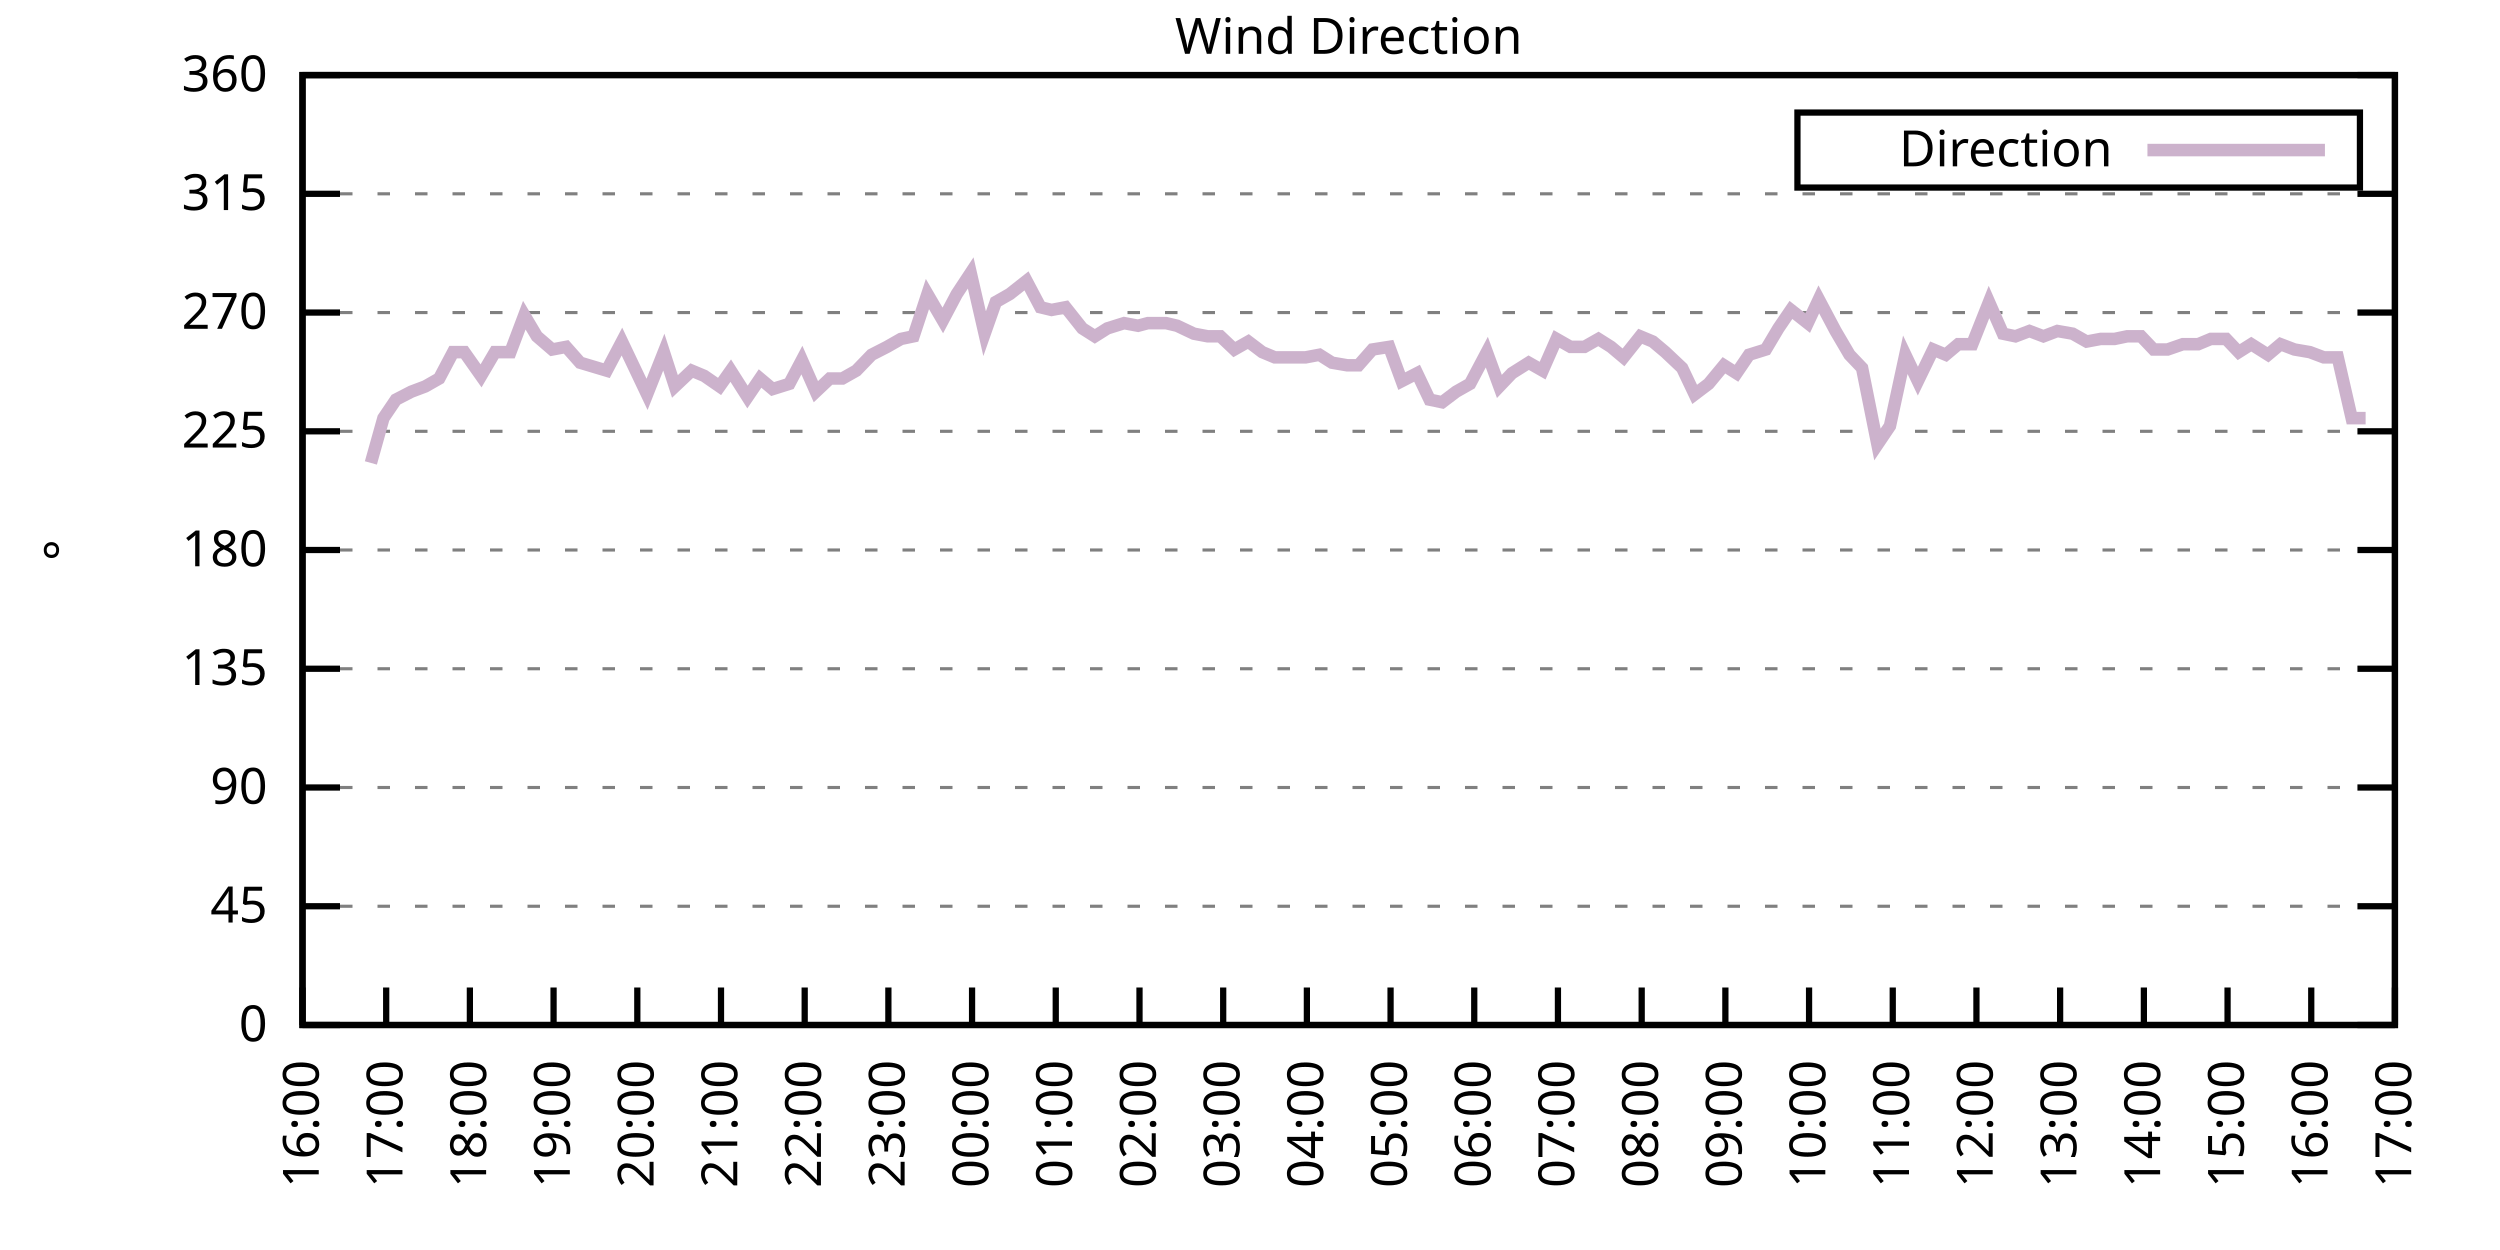
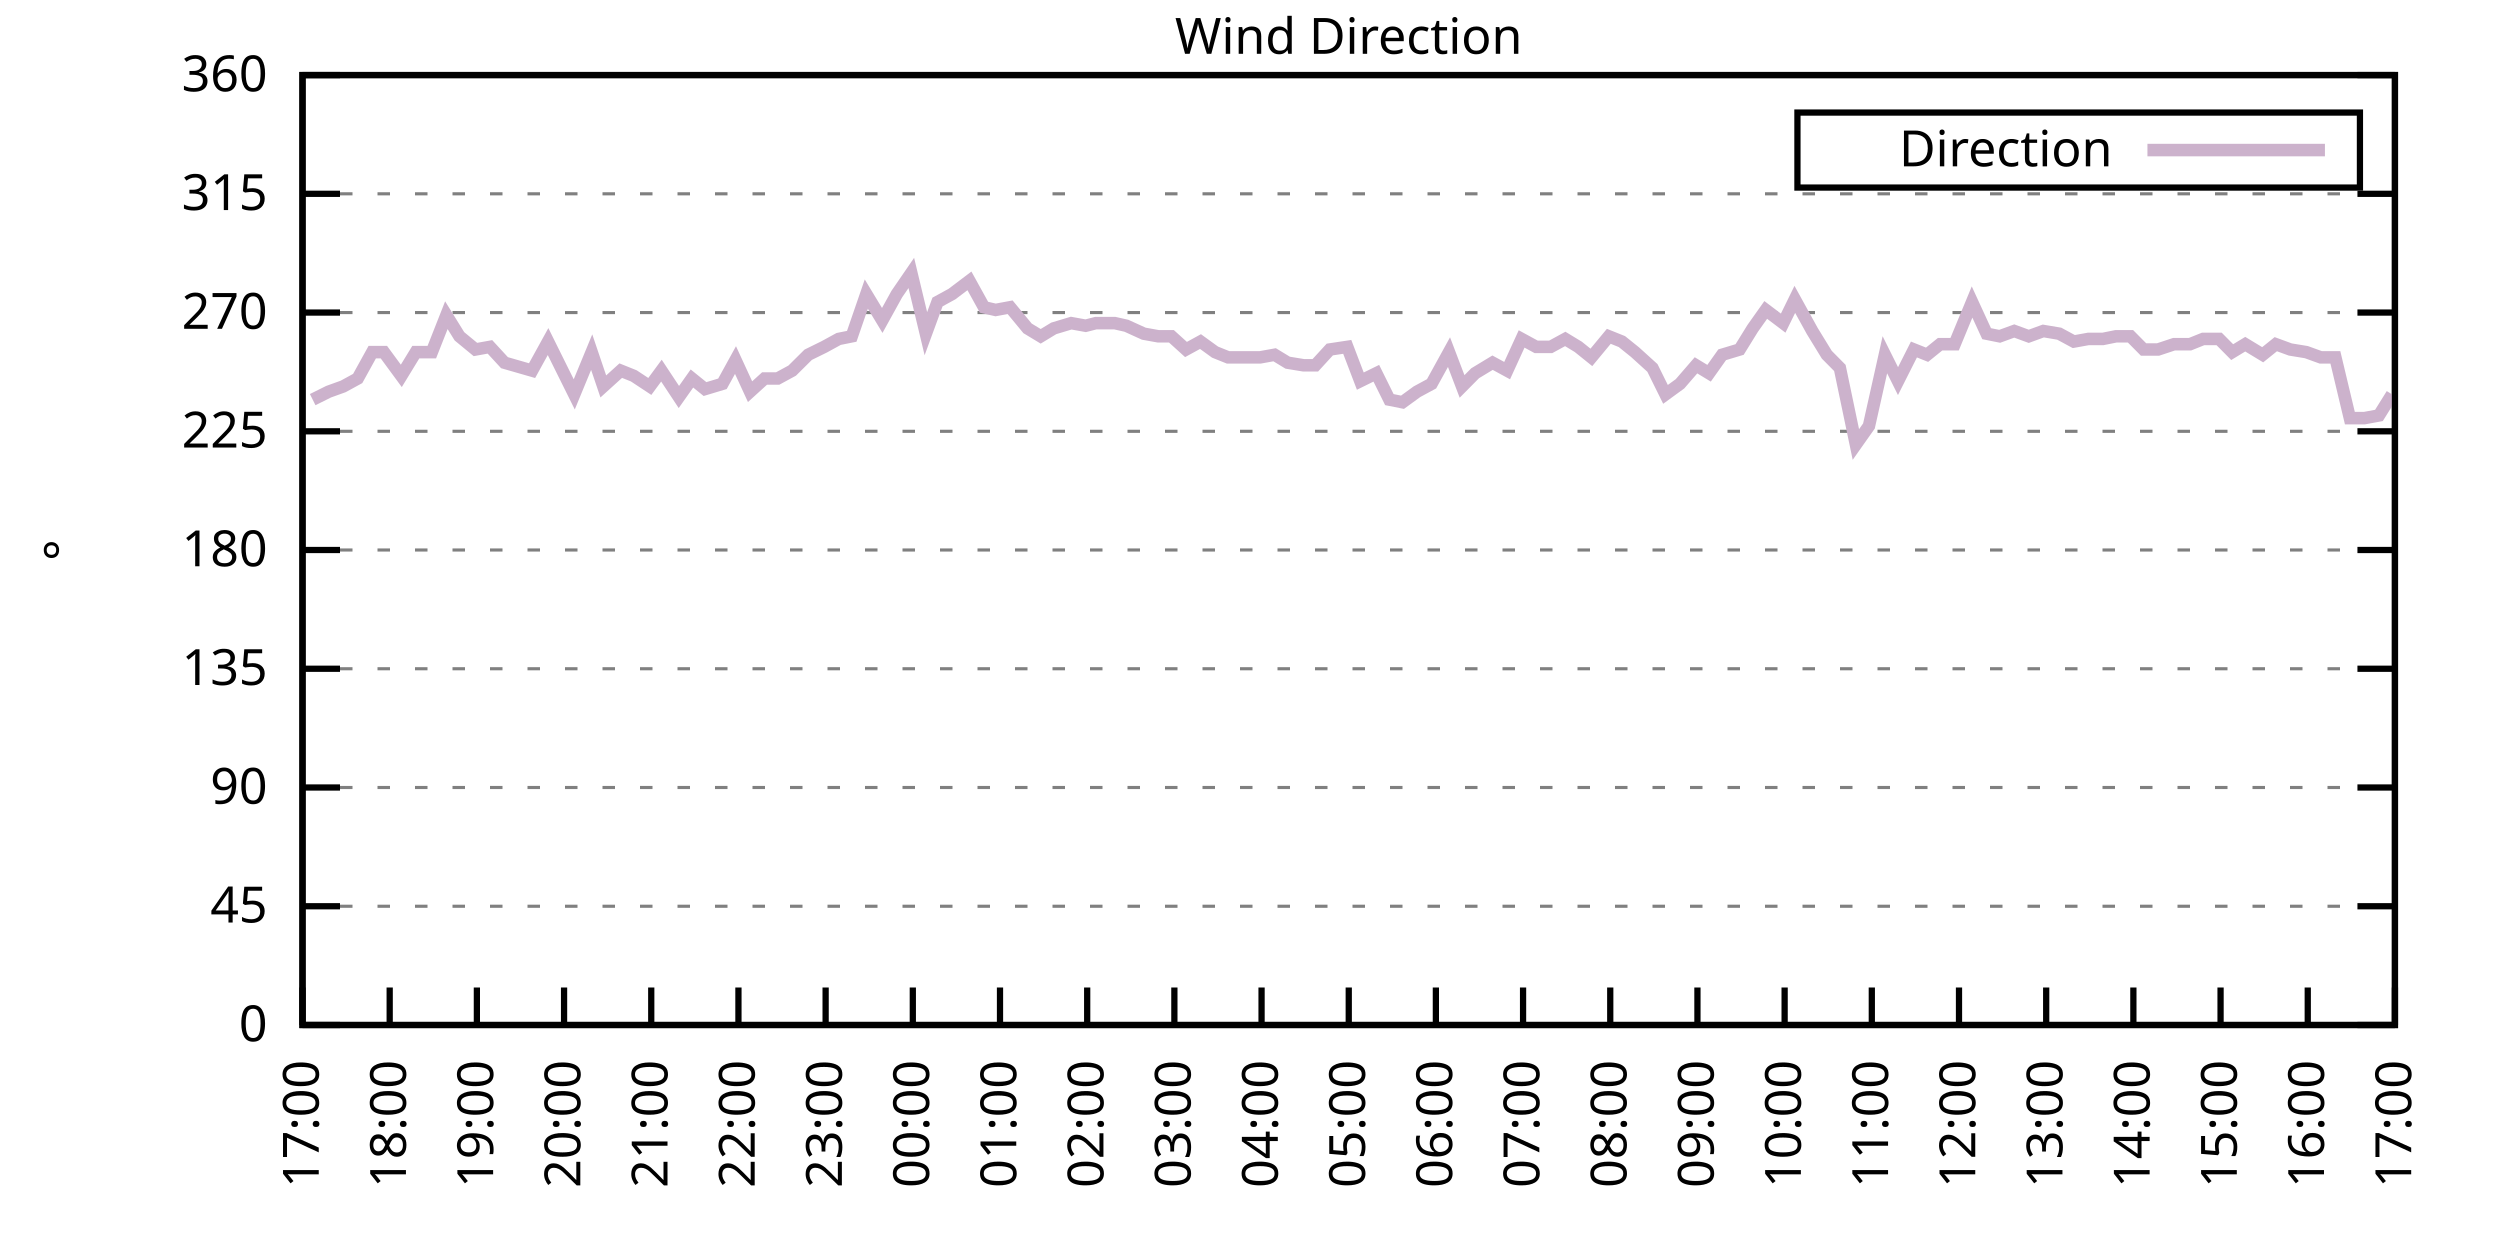
<svg xmlns="http://www.w3.org/2000/svg" xmlns:xlink="http://www.w3.org/1999/xlink" width="400" height="200" viewBox="0 0 400 200">
  <g id="gnuplot_canvas">
    <rect x="0" y="0" width="400" height="200" fill="none" />
    <defs>
      <circle id="gpDot" r="0.5" stroke-width="0.5" stroke="currentColor" />
      <path id="gpPt0" stroke-width="0.333" stroke="currentColor" d="M-1,0 h2 M0,-1 v2" />
      <path id="gpPt1" stroke-width="0.333" stroke="currentColor" d="M-1,-1 L1,1 M1,-1 L-1,1" />
      <path id="gpPt2" stroke-width="0.333" stroke="currentColor" d="M-1,0 L1,0 M0,-1 L0,1 M-1,-1 L1,1 M-1,1 L1,-1" />
      <rect id="gpPt3" stroke-width="0.333" stroke="currentColor" x="-1" y="-1" width="2" height="2" />
      <rect id="gpPt4" stroke-width="0.333" stroke="currentColor" fill="currentColor" x="-1" y="-1" width="2" height="2" />
      <circle id="gpPt5" stroke-width="0.333" stroke="currentColor" cx="0" cy="0" r="1" />
      <use xlink:href="#gpPt5" id="gpPt6" fill="currentColor" stroke="none" />
      <path id="gpPt7" stroke-width="0.333" stroke="currentColor" d="M0,-1.33 L-1.33,0.67 L1.33,0.67 z" />
      <use xlink:href="#gpPt7" id="gpPt8" fill="currentColor" stroke="none" />
      <use xlink:href="#gpPt7" id="gpPt9" stroke="currentColor" transform="rotate(180)" />
      <use xlink:href="#gpPt9" id="gpPt10" fill="currentColor" stroke="none" />
      <use xlink:href="#gpPt3" id="gpPt11" stroke="currentColor" transform="rotate(45)" />
      <use xlink:href="#gpPt11" id="gpPt12" fill="currentColor" stroke="none" />
      <path id="gpPt13" stroke-width="0.333" stroke="currentColor" d="M0,1.330 L1.265,0.411 L0.782,-1.067 L-0.782,-1.076 L-1.265,0.411 z" />
      <use xlink:href="#gpPt13" id="gpPt14" fill="currentColor" stroke="none" />
      <filter id="textbox" filterUnits="objectBoundingBox" x="0" y="0" height="1" width="1">
        <feFlood flood-color="white" flood-opacity="1" result="bgnd" />
        <feComposite in="SourceGraphic" in2="bgnd" operator="atop" />
      </filter>
      <filter id="greybox" filterUnits="objectBoundingBox" x="0" y="0" height="1" width="1">
        <feFlood flood-color="lightgrey" flood-opacity="1" result="grey" />
        <feComposite in="SourceGraphic" in2="grey" operator="atop" />
      </filter>
    </defs>
    <g fill="none" color="white" stroke="currentColor" stroke-width="1.00" stroke-linecap="butt" stroke-linejoin="miter">
</g>
    <g fill="none" color="black" stroke="currentColor" stroke-width="1.00" stroke-linecap="butt" stroke-linejoin="miter">
      <g stroke="none" shape-rendering="crispEdges">
        <polygon fill="rgb(255, 255, 255)" points="48.40,164.00 383.18,164.00 383.18,12.02 48.40,12.02 " />
      </g>
    </g>
    <g fill="none" color="black" stroke="currentColor" stroke-width="1.00" stroke-linecap="butt" stroke-linejoin="miter">
</g>
    <g fill="none" color="black" stroke="black" stroke-width="0.50" stroke-linecap="butt" stroke-linejoin="miter">
</g>
    <g fill="none" color="gray" stroke="currentColor" stroke-width="0.50" stroke-linecap="butt" stroke-linejoin="miter">
      <path stroke="gray" stroke-dasharray="2,4" class="gridline" d="M48.40,164.00 L383.19,164.00  " />
    </g>
    <g fill="none" color="gray" stroke="gray" stroke-width="1.00" stroke-linecap="butt" stroke-linejoin="miter">
</g>
    <g fill="none" color="black" stroke="currentColor" stroke-width="1.00" stroke-linecap="butt" stroke-linejoin="miter">
      <path stroke="black" d="M48.40,164.00 L54.40,164.00 M383.19,164.00 L377.19,164.00  " />
      <g transform="translate(42.80,166.60)" stroke="none" fill="black" font-family="Sans" font-size="8.00" text-anchor="end">
        <text>
          <tspan font-family="Sans"> 0</tspan>
        </text>
      </g>
    </g>
    <g fill="none" color="black" stroke="currentColor" stroke-width="1.00" stroke-linecap="butt" stroke-linejoin="miter">
</g>
    <g fill="none" color="black" stroke="black" stroke-width="0.50" stroke-linecap="butt" stroke-linejoin="miter">
</g>
    <g fill="none" color="gray" stroke="currentColor" stroke-width="0.50" stroke-linecap="butt" stroke-linejoin="miter">
      <path stroke="gray" stroke-dasharray="2,4" class="gridline" d="M48.40,145.00 L383.19,145.00  " />
    </g>
    <g fill="none" color="gray" stroke="gray" stroke-width="1.00" stroke-linecap="butt" stroke-linejoin="miter">
</g>
    <g fill="none" color="black" stroke="currentColor" stroke-width="1.00" stroke-linecap="butt" stroke-linejoin="miter">
      <path stroke="black" d="M48.40,145.00 L54.40,145.00 M383.19,145.00 L377.19,145.00  " />
      <g transform="translate(42.80,147.60)" stroke="none" fill="black" font-family="Sans" font-size="8.00" text-anchor="end">
        <text>
          <tspan font-family="Sans"> 45</tspan>
        </text>
      </g>
    </g>
    <g fill="none" color="black" stroke="currentColor" stroke-width="1.00" stroke-linecap="butt" stroke-linejoin="miter">
</g>
    <g fill="none" color="black" stroke="black" stroke-width="0.50" stroke-linecap="butt" stroke-linejoin="miter">
</g>
    <g fill="none" color="gray" stroke="currentColor" stroke-width="0.50" stroke-linecap="butt" stroke-linejoin="miter">
      <path stroke="gray" stroke-dasharray="2,4" class="gridline" d="M48.40,126.00 L383.19,126.00  " />
    </g>
    <g fill="none" color="gray" stroke="gray" stroke-width="1.00" stroke-linecap="butt" stroke-linejoin="miter">
</g>
    <g fill="none" color="black" stroke="currentColor" stroke-width="1.00" stroke-linecap="butt" stroke-linejoin="miter">
      <path stroke="black" d="M48.40,126.00 L54.40,126.00 M383.19,126.00 L377.19,126.00  " />
      <g transform="translate(42.80,128.60)" stroke="none" fill="black" font-family="Sans" font-size="8.00" text-anchor="end">
        <text>
          <tspan font-family="Sans"> 90</tspan>
        </text>
      </g>
    </g>
    <g fill="none" color="black" stroke="currentColor" stroke-width="1.00" stroke-linecap="butt" stroke-linejoin="miter">
</g>
    <g fill="none" color="black" stroke="black" stroke-width="0.50" stroke-linecap="butt" stroke-linejoin="miter">
</g>
    <g fill="none" color="gray" stroke="currentColor" stroke-width="0.50" stroke-linecap="butt" stroke-linejoin="miter">
      <path stroke="gray" stroke-dasharray="2,4" class="gridline" d="M48.40,107.00 L383.19,107.00  " />
    </g>
    <g fill="none" color="gray" stroke="gray" stroke-width="1.00" stroke-linecap="butt" stroke-linejoin="miter">
</g>
    <g fill="none" color="black" stroke="currentColor" stroke-width="1.00" stroke-linecap="butt" stroke-linejoin="miter">
      <path stroke="black" d="M48.40,107.00 L54.40,107.00 M383.19,107.00 L377.19,107.00  " />
      <g transform="translate(42.80,109.60)" stroke="none" fill="black" font-family="Sans" font-size="8.00" text-anchor="end">
        <text>
          <tspan font-family="Sans"> 135</tspan>
        </text>
      </g>
    </g>
    <g fill="none" color="black" stroke="currentColor" stroke-width="1.00" stroke-linecap="butt" stroke-linejoin="miter">
</g>
    <g fill="none" color="black" stroke="black" stroke-width="0.50" stroke-linecap="butt" stroke-linejoin="miter">
</g>
    <g fill="none" color="gray" stroke="currentColor" stroke-width="0.50" stroke-linecap="butt" stroke-linejoin="miter">
      <path stroke="gray" stroke-dasharray="2,4" class="gridline" d="M48.40,88.00 L383.19,88.00  " />
    </g>
    <g fill="none" color="gray" stroke="gray" stroke-width="1.00" stroke-linecap="butt" stroke-linejoin="miter">
</g>
    <g fill="none" color="black" stroke="currentColor" stroke-width="1.00" stroke-linecap="butt" stroke-linejoin="miter">
      <path stroke="black" d="M48.40,88.00 L54.40,88.00 M383.19,88.00 L377.19,88.00  " />
      <g transform="translate(42.80,90.60)" stroke="none" fill="black" font-family="Sans" font-size="8.00" text-anchor="end">
        <text>
          <tspan font-family="Sans"> 180</tspan>
        </text>
      </g>
    </g>
    <g fill="none" color="black" stroke="currentColor" stroke-width="1.00" stroke-linecap="butt" stroke-linejoin="miter">
</g>
    <g fill="none" color="black" stroke="black" stroke-width="0.50" stroke-linecap="butt" stroke-linejoin="miter">
</g>
    <g fill="none" color="gray" stroke="currentColor" stroke-width="0.50" stroke-linecap="butt" stroke-linejoin="miter">
      <path stroke="gray" stroke-dasharray="2,4" class="gridline" d="M48.40,69.01 L383.19,69.01  " />
    </g>
    <g fill="none" color="gray" stroke="gray" stroke-width="1.00" stroke-linecap="butt" stroke-linejoin="miter">
</g>
    <g fill="none" color="black" stroke="currentColor" stroke-width="1.00" stroke-linecap="butt" stroke-linejoin="miter">
      <path stroke="black" d="M48.40,69.01 L54.40,69.01 M383.19,69.01 L377.19,69.01  " />
      <g transform="translate(42.80,71.61)" stroke="none" fill="black" font-family="Sans" font-size="8.00" text-anchor="end">
        <text>
          <tspan font-family="Sans"> 225</tspan>
        </text>
      </g>
    </g>
    <g fill="none" color="black" stroke="currentColor" stroke-width="1.00" stroke-linecap="butt" stroke-linejoin="miter">
</g>
    <g fill="none" color="black" stroke="black" stroke-width="0.50" stroke-linecap="butt" stroke-linejoin="miter">
</g>
    <g fill="none" color="gray" stroke="currentColor" stroke-width="0.50" stroke-linecap="butt" stroke-linejoin="miter">
      <path stroke="gray" stroke-dasharray="2,4" class="gridline" d="M48.40,50.01 L383.19,50.01  " />
    </g>
    <g fill="none" color="gray" stroke="gray" stroke-width="1.00" stroke-linecap="butt" stroke-linejoin="miter">
</g>
    <g fill="none" color="black" stroke="currentColor" stroke-width="1.00" stroke-linecap="butt" stroke-linejoin="miter">
      <path stroke="black" d="M48.40,50.01 L54.40,50.01 M383.19,50.01 L377.19,50.01  " />
      <g transform="translate(42.80,52.61)" stroke="none" fill="black" font-family="Sans" font-size="8.00" text-anchor="end">
        <text>
          <tspan font-family="Sans"> 270</tspan>
        </text>
      </g>
    </g>
    <g fill="none" color="black" stroke="currentColor" stroke-width="1.00" stroke-linecap="butt" stroke-linejoin="miter">
</g>
    <g fill="none" color="black" stroke="black" stroke-width="0.50" stroke-linecap="butt" stroke-linejoin="miter">
</g>
    <g fill="none" color="gray" stroke="currentColor" stroke-width="0.50" stroke-linecap="butt" stroke-linejoin="miter">
      <path stroke="gray" stroke-dasharray="2,4" class="gridline" d="M48.40,31.01 L383.19,31.01  " />
    </g>
    <g fill="none" color="gray" stroke="gray" stroke-width="1.00" stroke-linecap="butt" stroke-linejoin="miter">
</g>
    <g fill="none" color="black" stroke="currentColor" stroke-width="1.00" stroke-linecap="butt" stroke-linejoin="miter">
      <path stroke="black" d="M48.40,31.01 L54.40,31.01 M383.19,31.01 L377.19,31.01  " />
      <g transform="translate(42.80,33.61)" stroke="none" fill="black" font-family="Sans" font-size="8.00" text-anchor="end">
        <text>
          <tspan font-family="Sans"> 315</tspan>
        </text>
      </g>
    </g>
    <g fill="none" color="black" stroke="currentColor" stroke-width="1.00" stroke-linecap="butt" stroke-linejoin="miter">
</g>
    <g fill="none" color="black" stroke="black" stroke-width="0.50" stroke-linecap="butt" stroke-linejoin="miter">
</g>
    <g fill="none" color="gray" stroke="currentColor" stroke-width="0.50" stroke-linecap="butt" stroke-linejoin="miter">
      <path stroke="gray" stroke-dasharray="2,4" class="gridline" d="M48.40,12.01 L383.19,12.01  " />
    </g>
    <g fill="none" color="gray" stroke="gray" stroke-width="1.00" stroke-linecap="butt" stroke-linejoin="miter">
</g>
    <g fill="none" color="black" stroke="currentColor" stroke-width="1.00" stroke-linecap="butt" stroke-linejoin="miter">
      <path stroke="black" d="M48.40,12.01 L54.40,12.01 M383.19,12.01 L377.19,12.01  " />
      <g transform="translate(42.80,14.61)" stroke="none" fill="black" font-family="Sans" font-size="8.00" text-anchor="end">
        <text>
          <tspan font-family="Sans"> 360</tspan>
        </text>
      </g>
    </g>
    <g fill="none" color="black" stroke="currentColor" stroke-width="1.00" stroke-linecap="butt" stroke-linejoin="miter">
      <path stroke="black" d="M48.40,164.00 L48.40,158.00  " />
      <g transform="translate(51.00,169.60) rotate(270.00)" stroke="none" fill="black" font-family="Sans" font-size="8.00" text-anchor="end">
        <text>
-           <tspan font-family="Sans">16:00</tspan>
-         </text>
-       </g>
-     </g>
-     <g fill="none" color="black" stroke="currentColor" stroke-width="1.00" stroke-linecap="butt" stroke-linejoin="miter">
-       <path stroke="black" d="M61.79,164.00 L61.79,158.00  " />
-       <g transform="translate(64.39,169.60) rotate(270.00)" stroke="none" fill="black" font-family="Sans" font-size="8.00" text-anchor="end">
-         <text>
          <tspan font-family="Sans">17:00</tspan>
        </text>
      </g>
    </g>
    <g fill="none" color="black" stroke="currentColor" stroke-width="1.00" stroke-linecap="butt" stroke-linejoin="miter">
-       <path stroke="black" d="M75.18,164.00 L75.18,158.00  " />
-       <g transform="translate(77.78,169.60) rotate(270.00)" stroke="none" fill="black" font-family="Sans" font-size="8.00" text-anchor="end">
+       <path stroke="black" d="M62.35,164.00 L62.35,158.00  " />
+       <g transform="translate(64.95,169.60) rotate(270.00)" stroke="none" fill="black" font-family="Sans" font-size="8.00" text-anchor="end">
        <text>
          <tspan font-family="Sans">18:00</tspan>
        </text>
      </g>
    </g>
    <g fill="none" color="black" stroke="currentColor" stroke-width="1.00" stroke-linecap="butt" stroke-linejoin="miter">
-       <path stroke="black" d="M88.57,164.00 L88.57,158.00  " />
-       <g transform="translate(91.17,169.60) rotate(270.00)" stroke="none" fill="black" font-family="Sans" font-size="8.00" text-anchor="end">
+       <path stroke="black" d="M76.30,164.00 L76.30,158.00  " />
+       <g transform="translate(78.90,169.60) rotate(270.00)" stroke="none" fill="black" font-family="Sans" font-size="8.00" text-anchor="end">
        <text>
          <tspan font-family="Sans">19:00</tspan>
        </text>
      </g>
    </g>
    <g fill="none" color="black" stroke="currentColor" stroke-width="1.00" stroke-linecap="butt" stroke-linejoin="miter">
-       <path stroke="black" d="M101.97,164.00 L101.97,158.00  " />
-       <g transform="translate(104.57,169.60) rotate(270.00)" stroke="none" fill="black" font-family="Sans" font-size="8.00" text-anchor="end">
+       <path stroke="black" d="M90.25,164.00 L90.25,158.00  " />
+       <g transform="translate(92.85,169.60) rotate(270.00)" stroke="none" fill="black" font-family="Sans" font-size="8.00" text-anchor="end">
        <text>
          <tspan font-family="Sans">20:00</tspan>
        </text>
      </g>
    </g>
    <g fill="none" color="black" stroke="currentColor" stroke-width="1.00" stroke-linecap="butt" stroke-linejoin="miter">
-       <path stroke="black" d="M115.36,164.00 L115.36,158.00  " />
-       <g transform="translate(117.96,169.60) rotate(270.00)" stroke="none" fill="black" font-family="Sans" font-size="8.00" text-anchor="end">
+       <path stroke="black" d="M104.20,164.00 L104.20,158.00  " />
+       <g transform="translate(106.80,169.60) rotate(270.00)" stroke="none" fill="black" font-family="Sans" font-size="8.00" text-anchor="end">
        <text>
          <tspan font-family="Sans">21:00</tspan>
        </text>
      </g>
    </g>
    <g fill="none" color="black" stroke="currentColor" stroke-width="1.00" stroke-linecap="butt" stroke-linejoin="miter">
-       <path stroke="black" d="M128.75,164.00 L128.75,158.00  " />
-       <g transform="translate(131.35,169.60) rotate(270.00)" stroke="none" fill="black" font-family="Sans" font-size="8.00" text-anchor="end">
+       <path stroke="black" d="M118.15,164.00 L118.15,158.00  " />
+       <g transform="translate(120.75,169.60) rotate(270.00)" stroke="none" fill="black" font-family="Sans" font-size="8.00" text-anchor="end">
        <text>
          <tspan font-family="Sans">22:00</tspan>
        </text>
      </g>
    </g>
    <g fill="none" color="black" stroke="currentColor" stroke-width="1.00" stroke-linecap="butt" stroke-linejoin="miter">
-       <path stroke="black" d="M142.14,164.00 L142.14,158.00  " />
-       <g transform="translate(144.74,169.60) rotate(270.00)" stroke="none" fill="black" font-family="Sans" font-size="8.00" text-anchor="end">
+       <path stroke="black" d="M132.10,164.00 L132.10,158.00  " />
+       <g transform="translate(134.70,169.60) rotate(270.00)" stroke="none" fill="black" font-family="Sans" font-size="8.00" text-anchor="end">
        <text>
          <tspan font-family="Sans">23:00</tspan>
        </text>
      </g>
    </g>
    <g fill="none" color="black" stroke="currentColor" stroke-width="1.00" stroke-linecap="butt" stroke-linejoin="miter">
-       <path stroke="black" d="M155.53,164.00 L155.53,158.00  " />
-       <g transform="translate(158.13,169.60) rotate(270.00)" stroke="none" fill="black" font-family="Sans" font-size="8.00" text-anchor="end">
+       <path stroke="black" d="M146.05,164.00 L146.05,158.00  " />
+       <g transform="translate(148.65,169.60) rotate(270.00)" stroke="none" fill="black" font-family="Sans" font-size="8.00" text-anchor="end">
        <text>
          <tspan font-family="Sans">00:00</tspan>
        </text>
      </g>
    </g>
    <g fill="none" color="black" stroke="currentColor" stroke-width="1.00" stroke-linecap="butt" stroke-linejoin="miter">
-       <path stroke="black" d="M168.92,164.00 L168.92,158.00  " />
-       <g transform="translate(171.52,169.60) rotate(270.00)" stroke="none" fill="black" font-family="Sans" font-size="8.00" text-anchor="end">
+       <path stroke="black" d="M160.00,164.00 L160.00,158.00  " />
+       <g transform="translate(162.60,169.60) rotate(270.00)" stroke="none" fill="black" font-family="Sans" font-size="8.00" text-anchor="end">
        <text>
          <tspan font-family="Sans">01:00</tspan>
        </text>
      </g>
    </g>
    <g fill="none" color="black" stroke="currentColor" stroke-width="1.00" stroke-linecap="butt" stroke-linejoin="miter">
-       <path stroke="black" d="M182.32,164.00 L182.32,158.00  " />
-       <g transform="translate(184.92,169.60) rotate(270.00)" stroke="none" fill="black" font-family="Sans" font-size="8.00" text-anchor="end">
+       <path stroke="black" d="M173.95,164.00 L173.95,158.00  " />
+       <g transform="translate(176.55,169.60) rotate(270.00)" stroke="none" fill="black" font-family="Sans" font-size="8.00" text-anchor="end">
        <text>
          <tspan font-family="Sans">02:00</tspan>
        </text>
      </g>
    </g>
    <g fill="none" color="black" stroke="currentColor" stroke-width="1.00" stroke-linecap="butt" stroke-linejoin="miter">
-       <path stroke="black" d="M195.71,164.00 L195.71,158.00  " />
-       <g transform="translate(198.31,169.60) rotate(270.00)" stroke="none" fill="black" font-family="Sans" font-size="8.00" text-anchor="end">
+       <path stroke="black" d="M187.90,164.00 L187.90,158.00  " />
+       <g transform="translate(190.50,169.60) rotate(270.00)" stroke="none" fill="black" font-family="Sans" font-size="8.00" text-anchor="end">
        <text>
          <tspan font-family="Sans">03:00</tspan>
        </text>
      </g>
    </g>
    <g fill="none" color="black" stroke="currentColor" stroke-width="1.00" stroke-linecap="butt" stroke-linejoin="miter">
-       <path stroke="black" d="M209.10,164.00 L209.10,158.00  " />
-       <g transform="translate(211.70,169.60) rotate(270.00)" stroke="none" fill="black" font-family="Sans" font-size="8.00" text-anchor="end">
+       <path stroke="black" d="M201.85,164.00 L201.85,158.00  " />
+       <g transform="translate(204.45,169.60) rotate(270.00)" stroke="none" fill="black" font-family="Sans" font-size="8.00" text-anchor="end">
        <text>
          <tspan font-family="Sans">04:00</tspan>
        </text>
      </g>
    </g>
    <g fill="none" color="black" stroke="currentColor" stroke-width="1.00" stroke-linecap="butt" stroke-linejoin="miter">
-       <path stroke="black" d="M222.49,164.00 L222.49,158.00  " />
-       <g transform="translate(225.09,169.60) rotate(270.00)" stroke="none" fill="black" font-family="Sans" font-size="8.00" text-anchor="end">
+       <path stroke="black" d="M215.80,164.00 L215.80,158.00  " />
+       <g transform="translate(218.40,169.60) rotate(270.00)" stroke="none" fill="black" font-family="Sans" font-size="8.00" text-anchor="end">
        <text>
          <tspan font-family="Sans">05:00</tspan>
        </text>
      </g>
    </g>
    <g fill="none" color="black" stroke="currentColor" stroke-width="1.00" stroke-linecap="butt" stroke-linejoin="miter">
-       <path stroke="black" d="M235.88,164.00 L235.88,158.00  " />
-       <g transform="translate(238.48,169.60) rotate(270.00)" stroke="none" fill="black" font-family="Sans" font-size="8.00" text-anchor="end">
+       <path stroke="black" d="M229.74,164.00 L229.74,158.00  " />
+       <g transform="translate(232.34,169.60) rotate(270.00)" stroke="none" fill="black" font-family="Sans" font-size="8.00" text-anchor="end">
        <text>
          <tspan font-family="Sans">06:00</tspan>
        </text>
      </g>
    </g>
    <g fill="none" color="black" stroke="currentColor" stroke-width="1.00" stroke-linecap="butt" stroke-linejoin="miter">
-       <path stroke="black" d="M249.27,164.00 L249.27,158.00  " />
-       <g transform="translate(251.87,169.60) rotate(270.00)" stroke="none" fill="black" font-family="Sans" font-size="8.00" text-anchor="end">
+       <path stroke="black" d="M243.69,164.00 L243.69,158.00  " />
+       <g transform="translate(246.29,169.60) rotate(270.00)" stroke="none" fill="black" font-family="Sans" font-size="8.00" text-anchor="end">
        <text>
          <tspan font-family="Sans">07:00</tspan>
        </text>
      </g>
    </g>
    <g fill="none" color="black" stroke="currentColor" stroke-width="1.00" stroke-linecap="butt" stroke-linejoin="miter">
-       <path stroke="black" d="M262.67,164.00 L262.67,158.00  " />
-       <g transform="translate(265.27,169.60) rotate(270.00)" stroke="none" fill="black" font-family="Sans" font-size="8.00" text-anchor="end">
+       <path stroke="black" d="M257.64,164.00 L257.64,158.00  " />
+       <g transform="translate(260.24,169.60) rotate(270.00)" stroke="none" fill="black" font-family="Sans" font-size="8.00" text-anchor="end">
        <text>
          <tspan font-family="Sans">08:00</tspan>
        </text>
      </g>
    </g>
    <g fill="none" color="black" stroke="currentColor" stroke-width="1.00" stroke-linecap="butt" stroke-linejoin="miter">
-       <path stroke="black" d="M276.06,164.00 L276.06,158.00  " />
-       <g transform="translate(278.66,169.60) rotate(270.00)" stroke="none" fill="black" font-family="Sans" font-size="8.00" text-anchor="end">
+       <path stroke="black" d="M271.59,164.00 L271.59,158.00  " />
+       <g transform="translate(274.19,169.60) rotate(270.00)" stroke="none" fill="black" font-family="Sans" font-size="8.00" text-anchor="end">
        <text>
          <tspan font-family="Sans">09:00</tspan>
        </text>
      </g>
    </g>
    <g fill="none" color="black" stroke="currentColor" stroke-width="1.00" stroke-linecap="butt" stroke-linejoin="miter">
-       <path stroke="black" d="M289.45,164.00 L289.45,158.00  " />
-       <g transform="translate(292.05,169.60) rotate(270.00)" stroke="none" fill="black" font-family="Sans" font-size="8.00" text-anchor="end">
+       <path stroke="black" d="M285.54,164.00 L285.54,158.00  " />
+       <g transform="translate(288.14,169.60) rotate(270.00)" stroke="none" fill="black" font-family="Sans" font-size="8.00" text-anchor="end">
        <text>
          <tspan font-family="Sans">10:00</tspan>
        </text>
      </g>
    </g>
    <g fill="none" color="black" stroke="currentColor" stroke-width="1.00" stroke-linecap="butt" stroke-linejoin="miter">
-       <path stroke="black" d="M302.84,164.00 L302.84,158.00  " />
-       <g transform="translate(305.44,169.60) rotate(270.00)" stroke="none" fill="black" font-family="Sans" font-size="8.00" text-anchor="end">
+       <path stroke="black" d="M299.49,164.00 L299.49,158.00  " />
+       <g transform="translate(302.09,169.60) rotate(270.00)" stroke="none" fill="black" font-family="Sans" font-size="8.00" text-anchor="end">
        <text>
          <tspan font-family="Sans">11:00</tspan>
        </text>
      </g>
    </g>
    <g fill="none" color="black" stroke="currentColor" stroke-width="1.00" stroke-linecap="butt" stroke-linejoin="miter">
-       <path stroke="black" d="M316.23,164.00 L316.23,158.00  " />
-       <g transform="translate(318.83,169.60) rotate(270.00)" stroke="none" fill="black" font-family="Sans" font-size="8.00" text-anchor="end">
+       <path stroke="black" d="M313.44,164.00 L313.44,158.00  " />
+       <g transform="translate(316.04,169.60) rotate(270.00)" stroke="none" fill="black" font-family="Sans" font-size="8.00" text-anchor="end">
        <text>
          <tspan font-family="Sans">12:00</tspan>
        </text>
      </g>
    </g>
    <g fill="none" color="black" stroke="currentColor" stroke-width="1.00" stroke-linecap="butt" stroke-linejoin="miter">
-       <path stroke="black" d="M329.62,164.00 L329.62,158.00  " />
-       <g transform="translate(332.22,169.60) rotate(270.00)" stroke="none" fill="black" font-family="Sans" font-size="8.00" text-anchor="end">
+       <path stroke="black" d="M327.39,164.00 L327.39,158.00  " />
+       <g transform="translate(329.99,169.60) rotate(270.00)" stroke="none" fill="black" font-family="Sans" font-size="8.00" text-anchor="end">
        <text>
          <tspan font-family="Sans">13:00</tspan>
        </text>
      </g>
    </g>
    <g fill="none" color="black" stroke="currentColor" stroke-width="1.00" stroke-linecap="butt" stroke-linejoin="miter">
-       <path stroke="black" d="M343.02,164.00 L343.02,158.00  " />
-       <g transform="translate(345.62,169.60) rotate(270.00)" stroke="none" fill="black" font-family="Sans" font-size="8.00" text-anchor="end">
+       <path stroke="black" d="M341.34,164.00 L341.34,158.00  " />
+       <g transform="translate(343.94,169.60) rotate(270.00)" stroke="none" fill="black" font-family="Sans" font-size="8.00" text-anchor="end">
        <text>
          <tspan font-family="Sans">14:00</tspan>
        </text>
      </g>
    </g>
    <g fill="none" color="black" stroke="currentColor" stroke-width="1.00" stroke-linecap="butt" stroke-linejoin="miter">
-       <path stroke="black" d="M356.41,164.00 L356.41,158.00  " />
-       <g transform="translate(359.01,169.60) rotate(270.00)" stroke="none" fill="black" font-family="Sans" font-size="8.00" text-anchor="end">
+       <path stroke="black" d="M355.29,164.00 L355.29,158.00  " />
+       <g transform="translate(357.89,169.60) rotate(270.00)" stroke="none" fill="black" font-family="Sans" font-size="8.00" text-anchor="end">
        <text>
          <tspan font-family="Sans">15:00</tspan>
        </text>
      </g>
    </g>
    <g fill="none" color="black" stroke="currentColor" stroke-width="1.00" stroke-linecap="butt" stroke-linejoin="miter">
-       <path stroke="black" d="M369.80,164.00 L369.80,158.00  " />
-       <g transform="translate(372.40,169.60) rotate(270.00)" stroke="none" fill="black" font-family="Sans" font-size="8.00" text-anchor="end">
+       <path stroke="black" d="M369.24,164.00 L369.24,158.00  " />
+       <g transform="translate(371.84,169.60) rotate(270.00)" stroke="none" fill="black" font-family="Sans" font-size="8.00" text-anchor="end">
        <text>
          <tspan font-family="Sans">16:00</tspan>
        </text>
      </g>
    </g>
    <g fill="none" color="black" stroke="currentColor" stroke-width="1.00" stroke-linecap="butt" stroke-linejoin="miter">
      <path stroke="black" d="M383.19,164.00 L383.19,158.00  " />
      <g transform="translate(385.79,169.60) rotate(270.00)" stroke="none" fill="black" font-family="Sans" font-size="8.00" text-anchor="end">
        <text>
          <tspan font-family="Sans">17:00</tspan>
        </text>
      </g>
    </g>
    <g fill="none" color="black" stroke="currentColor" stroke-width="1.00" stroke-linecap="butt" stroke-linejoin="miter">
</g>
    <g fill="none" color="black" stroke="currentColor" stroke-width="1.00" stroke-linecap="butt" stroke-linejoin="miter">
      <path stroke="black" d="M48.40,12.01 L48.40,164.00 L383.19,164.00 L383.19,12.01 L48.40,12.01 Z  " />
    </g>
    <g fill="none" color="black" stroke="currentColor" stroke-width="1.00" stroke-linecap="butt" stroke-linejoin="miter">
</g>
    <g fill="none" color="black" stroke="currentColor" stroke-width="1.00" stroke-linecap="butt" stroke-linejoin="miter">
      <path stroke="black" d="M287.59,30.01 L287.59,18.01 L377.59,18.01 L377.59,30.01 L287.59,30.01 Z  " />
    </g>
    <g id="Wind_direction_plot_1">
      <g fill="none" color="white" stroke="black" stroke-width="2.00" stroke-linecap="butt" stroke-linejoin="miter">
</g>
      <g fill="none" color="black" stroke="currentColor" stroke-width="2.00" stroke-linecap="butt" stroke-linejoin="miter">
        <g transform="translate(337.99,26.61)" stroke="none" fill="black" font-family="Sans" font-size="8.00" text-anchor="end">
          <text>
            <tspan font-family="Sans">Direction</tspan>
          </text>
        </g>
      </g>
      <g fill="none" color="black" stroke="currentColor" stroke-width="2.00" stroke-linecap="butt" stroke-linejoin="miter">
-         <path stroke="rgb(204, 178, 204)" d="M343.59,24.01 L371.99,24.01 M59.34,74.07 L61.35,66.90 L63.35,63.94 L65.81,62.67 L68.04,61.83 L70.27,60.56   L72.50,56.34 L74.29,56.34 L76.97,60.14 L79.20,56.34 L81.66,56.34 L83.89,50.43 L85.90,53.81 L88.35,55.92   L90.58,55.50 L92.82,58.03 L97.06,59.30 L99.51,54.65 L101.52,58.87 L103.53,63.10 L106.21,56.34 L107.99,61.83   L110.67,59.30 L112.68,60.14 L115.13,61.83 L116.92,59.30 L119.60,63.52 L121.61,60.56 L123.62,62.25 L126.29,61.41   L128.30,57.61 L130.54,62.67 L132.77,60.56 L134.78,60.56 L137.01,59.30 L139.46,56.76 L141.92,55.50 L144.15,54.23   L146.16,53.81 L148.39,47.05 L150.85,51.27 L153.08,47.05 L155.31,43.67 L157.54,53.39 L159.33,48.32 L161.56,47.05   L164.24,44.94 L166.47,49.16 L168.25,49.59 L170.49,49.16 L173.17,52.54 L175.17,53.81 L177.18,52.54 L179.86,51.70   L182.09,52.12 L183.66,51.70 L186.56,51.70 L188.34,52.12 L191.02,53.39 L193.25,53.81 L195.26,53.81 L197.49,55.92   L199.73,54.65 L201.96,56.34 L203.97,57.18 L206.42,57.18 L208.88,57.18 L211.11,56.76 L213.12,58.03 L215.57,58.45   L217.36,58.45 L219.59,55.92 L222.27,55.50 L224.28,60.98 L226.73,59.72 L228.74,63.94 L230.75,64.36 L232.98,62.67   L235.21,61.41 L237.89,56.34 L239.90,61.83 L241.91,59.72 L244.59,58.03 L246.82,59.30 L249.05,54.23 L251.28,55.50   L253.51,55.50 L255.75,54.23 L257.76,55.50 L259.76,57.18 L262.44,53.81 L264.45,54.65 L266.46,56.34 L269.14,58.87   L271.15,63.10 L273.38,61.41 L275.83,58.45 L277.84,59.72 L279.85,56.76 L282.53,55.92 L284.54,52.54 L286.55,49.59   L289.23,51.70 L291.01,47.90 L293.69,52.96 L295.92,56.76 L297.93,58.87 L300.39,71.12 L302.39,68.16 L304.85,56.76   L306.86,60.98 L309.31,55.92 L311.32,56.76 L313.33,55.07 L315.56,55.07 L318.24,48.32 L320.47,53.39 L322.48,53.81   L324.71,52.96 L326.95,53.81 L329.18,52.96 L331.63,53.39 L333.86,54.65 L336.10,54.23 L338.33,54.23 L340.34,53.81   L342.57,53.81 L344.58,55.92 L346.81,55.92 L349.26,55.07 L351.72,55.07 L353.73,54.23 L356.18,54.23 L358.19,56.34   L360.20,55.07 L362.88,56.76 L364.89,55.07 L367.12,55.92 L369.58,56.34 L371.81,57.18 L374.04,57.18 L376.27,66.90   L378.50,66.90  " />
+         <path stroke="rgb(204, 178, 204)" d="M343.59,24.01 L371.99,24.01 M50.03,63.94 L52.58,62.67 L54.91,61.83 L57.23,60.56 L59.56,56.34 L61.42,56.34   L64.21,60.14 L66.53,56.34 L69.09,56.34 L71.42,50.43 L73.51,53.81 L76.07,55.92 L78.39,55.50 L80.72,58.03   L85.13,59.30 L87.69,54.65 L89.78,58.87 L91.88,63.10 L94.67,56.34 L96.53,61.83 L99.32,59.30 L101.41,60.14   L103.97,61.83 L105.83,59.30 L108.62,63.52 L110.71,60.56 L112.80,62.25 L115.59,61.41 L117.68,57.61 L120.01,62.67   L122.33,60.56 L124.43,60.56 L126.75,59.30 L129.31,56.76 L131.87,55.50 L134.19,54.23 L136.28,53.81 L138.61,47.05   L141.16,51.27 L143.49,47.05 L145.81,43.67 L148.14,53.39 L150.00,48.32 L152.32,47.05 L155.11,44.94 L157.44,49.16   L159.30,49.59 L161.62,49.16 L164.41,52.54 L166.51,53.81 L168.60,52.54 L171.39,51.70 L173.71,52.12 L175.34,51.70   L178.36,51.70 L180.22,52.12 L183.01,53.39 L185.34,53.81 L187.43,53.81 L189.76,55.92 L192.08,54.65 L194.41,56.34   L196.50,57.18 L199.06,57.18 L201.61,57.18 L203.94,56.76 L206.03,58.03 L208.59,58.45 L210.45,58.45 L212.77,55.92   L215.56,55.50 L217.65,60.98 L220.21,59.72 L222.30,63.94 L224.40,64.36 L226.72,62.67 L229.05,61.41 L231.84,56.34   L233.93,61.83 L236.02,59.72 L238.81,58.03 L241.14,59.30 L243.46,54.23 L245.79,55.50 L248.11,55.50 L250.44,54.23   L252.53,55.50 L254.62,57.18 L257.41,53.81 L259.50,54.65 L261.60,56.34 L264.39,58.87 L266.48,63.10 L268.80,61.41   L271.36,58.45 L273.45,59.72 L275.55,56.76 L278.34,55.92 L280.43,52.54 L282.52,49.59 L285.31,51.70 L287.17,47.90   L289.96,52.96 L292.29,56.76 L294.38,58.87 L296.94,71.12 L299.03,68.16 L301.58,56.76 L303.68,60.98 L306.23,55.92   L308.33,56.76 L310.42,55.07 L312.74,55.07 L315.53,48.32 L317.86,53.39 L319.95,53.81 L322.28,52.96 L324.60,53.81   L326.93,52.96 L329.48,53.39 L331.81,54.65 L334.13,54.23 L336.46,54.23 L338.55,53.81 L340.88,53.81 L342.97,55.92   L345.29,55.92 L347.85,55.07 L350.41,55.07 L352.50,54.23 L355.06,54.23 L357.15,56.34 L359.24,55.07 L362.03,56.76   L364.13,55.07 L366.45,55.92 L369.01,56.34 L371.33,57.18 L373.66,57.18 L375.98,66.90 L378.31,66.90 L380.63,66.47   L382.73,63.10  " />
      </g>
    </g>
    <g fill="none" color="black" stroke="currentColor" stroke-width="2.00" stroke-linecap="butt" stroke-linejoin="miter">
</g>
    <g fill="none" color="black" stroke="black" stroke-width="1.00" stroke-linecap="butt" stroke-linejoin="miter">
</g>
    <g fill="none" color="black" stroke="currentColor" stroke-width="1.00" stroke-linecap="butt" stroke-linejoin="miter">
      <path stroke="black" d="M48.40,12.01 L48.40,164.00 L383.19,164.00 L383.19,12.01 L48.40,12.01 Z  " />
      <g transform="translate(12.80,88.01) rotate(270.00)" stroke="none" fill="black" font-family="Sans" font-size="8.00" text-anchor="middle">
        <text>
          <tspan font-family="Sans">°</tspan>
        </text>
      </g>
    </g>
    <g fill="none" color="black" stroke="currentColor" stroke-width="1.00" stroke-linecap="butt" stroke-linejoin="miter">
</g>
    <g fill="none" color="black" stroke="currentColor" stroke-width="1.00" stroke-linecap="butt" stroke-linejoin="miter">
      <g transform="translate(215.79,8.61)" stroke="none" fill="black" font-family="Sans" font-size="8.00" text-anchor="middle">
        <text>
          <tspan font-family="Sans">Wind Direction</tspan>
        </text>
      </g>
    </g>
    <g fill="none" color="black" stroke="currentColor" stroke-width="1.00" stroke-linecap="butt" stroke-linejoin="miter">
</g>
  </g>
</svg>
